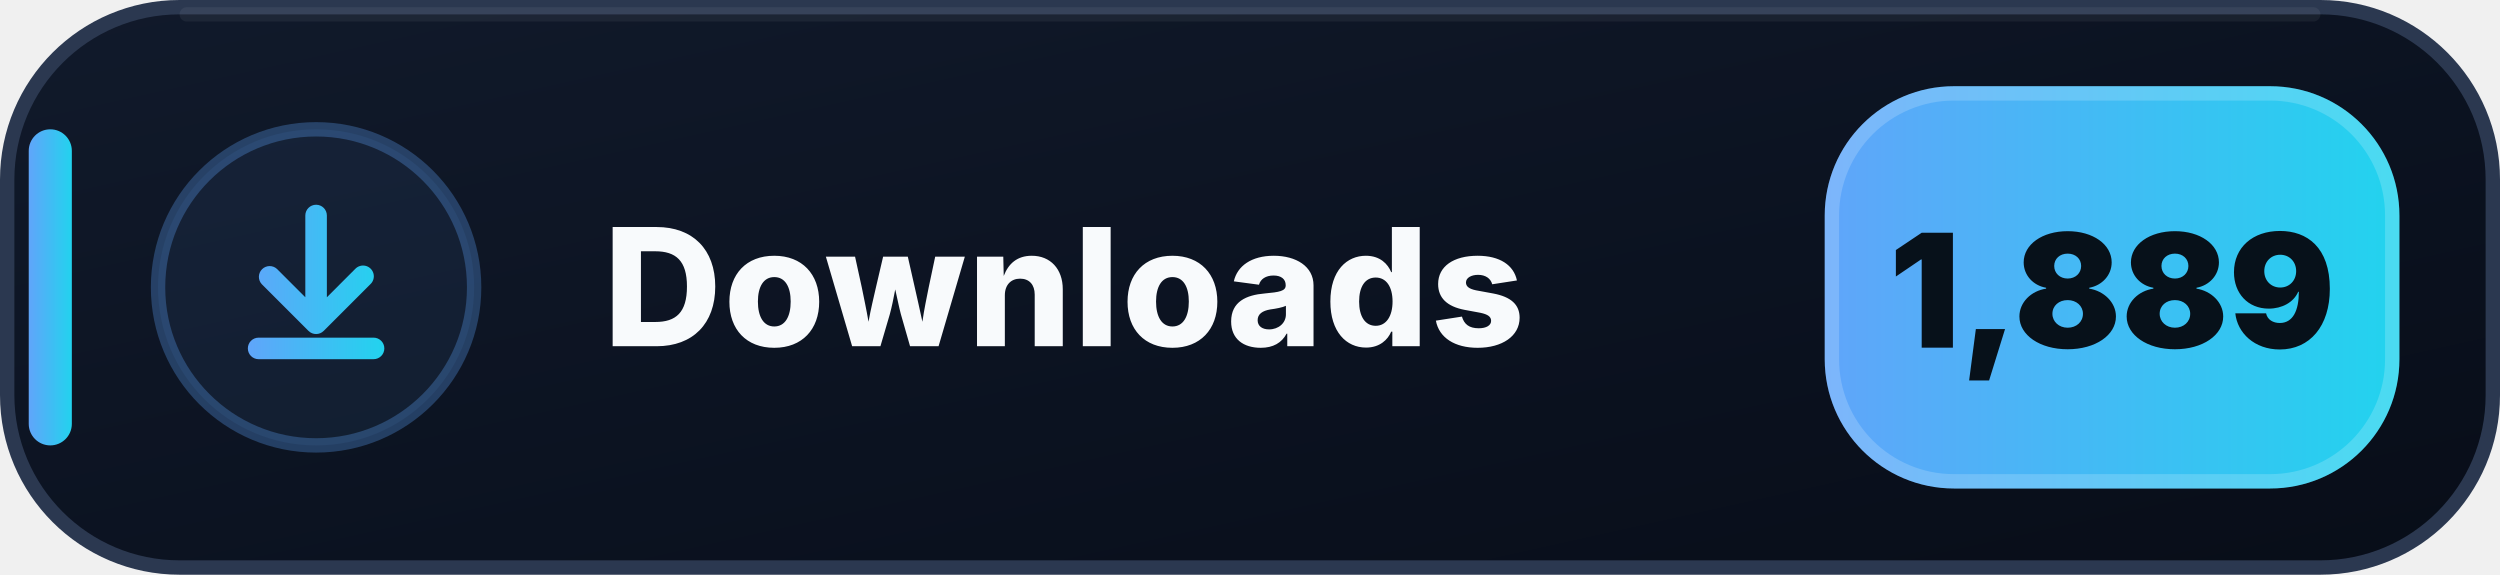
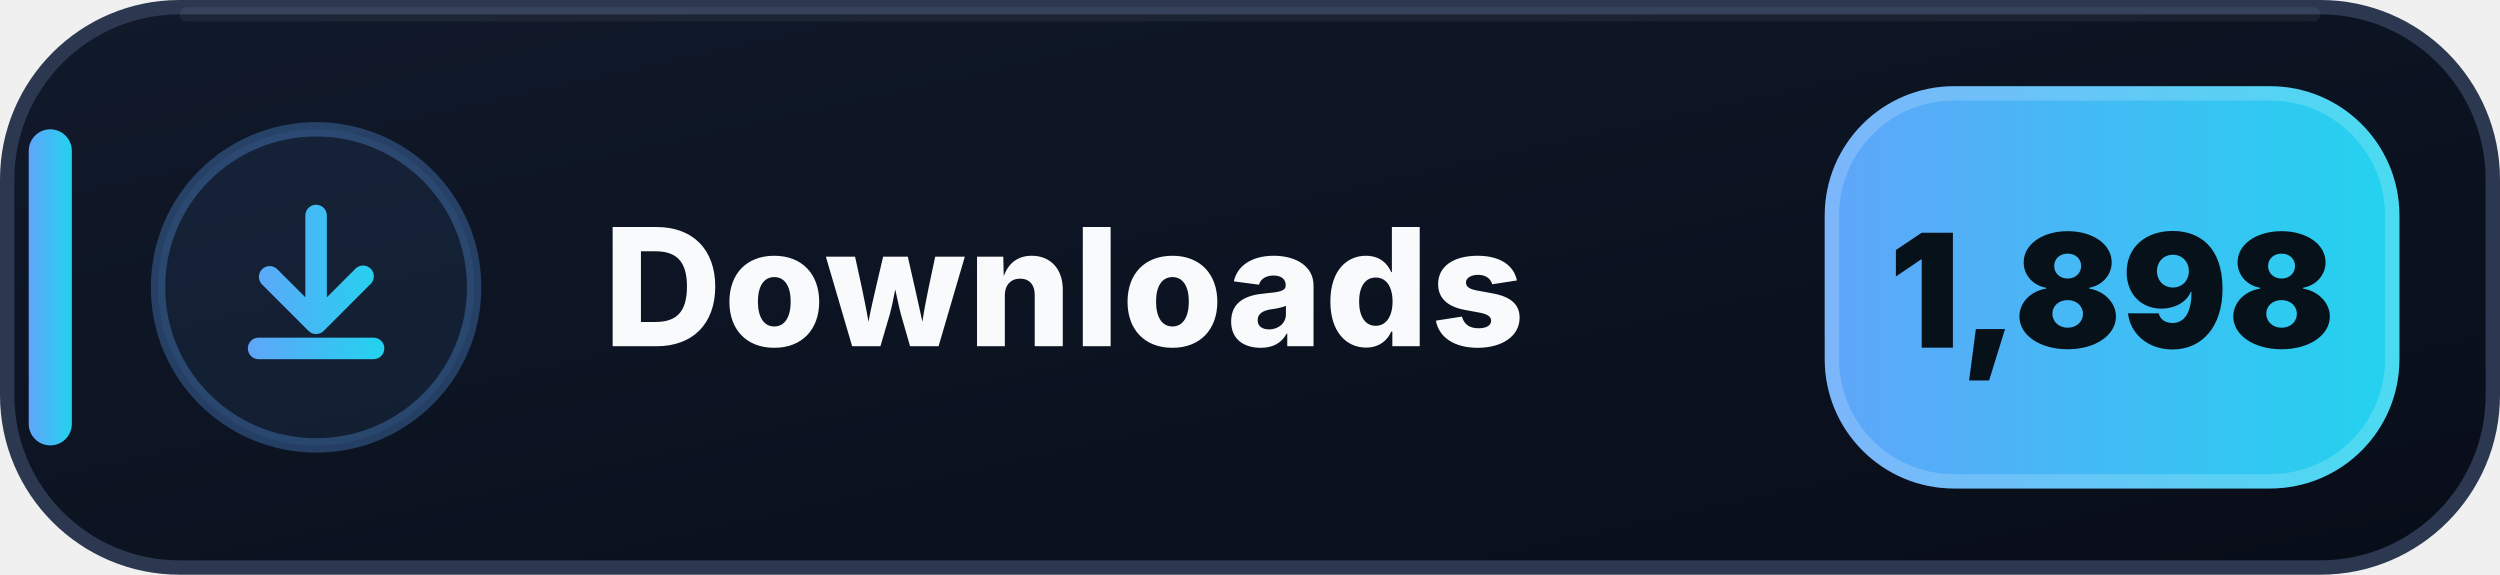
- <svg xmlns="http://www.w3.org/2000/svg" width="174" height="40" viewBox="0 0 174 40" role="img" aria-label="Downloads: 1,889">
+ <svg xmlns="http://www.w3.org/2000/svg" width="174" height="40" viewBox="0 0 174 40" role="img" aria-label="Downloads: 1,898">
  <defs>
    <linearGradient id="downloads-bg" x1="0" y1="0" x2="1" y2="1">
      <stop offset="0" stop-color="#111A2B" />
      <stop offset=".58" stop-color="#0B1220" />
      <stop offset="1" stop-color="#080D18" />
    </linearGradient>
    <linearGradient id="downloads-accent" x1="0" y1="0" x2="1" y2="0">
      <stop offset="0" stop-color="#60A5FA" />
      <stop offset="1" stop-color="#22D3EE" />
    </linearGradient>
  </defs>
  <rect x=".5" y=".5" width="173" height="39" rx="12" fill="url(#downloads-bg)" stroke="#2B3850" />
  <path d="M13 1h148" stroke="#FFFFFF" stroke-opacity=".055" stroke-linecap="round" />
  <rect x="2" y="9" width="3" height="22" rx="1.5" fill="url(#downloads-accent)" />
  <circle cx="22" cy="20" r="11" fill="#60A5FA" fill-opacity=".075" stroke="#60A5FA" stroke-opacity=".3" />
  <g transform="translate(14 12)" fill="url(#downloads-accent)">
    <path d="M8 2.25a.75.75 0 0 1 .75.75v5.69l1.97-1.97a.75.75 0 1 1 1.06 1.06l-3.25 3.25a.75.75 0 0 1-1.06 0L4.22 7.78a.75.75 0 0 1 1.06-1.06l1.97 1.97V3A.75.75 0 0 1 8 2.25Zm-4.75 10a.75.75 0 0 1 .75-.75h8a.75.75 0 0 1 0 1.5H4a.75.75 0 0 1-.75-.75Z" />
  </g>
  <text x="42" y="24.1" fill="#F8FAFC" font-family="Segoe UI,Inter,Arial,sans-serif" font-size="11.4" font-weight="800" letter-spacing=".12">Downloads</text>
  <rect x="127" y="6" width="40" height="28" rx="9" fill="url(#downloads-accent)" />
  <rect x="127.5" y="6.5" width="39" height="27" rx="8.5" fill="none" stroke="#FFFFFF" stroke-opacity=".18" />
-   <text x="147" y="24.2" text-anchor="middle" fill="#07111A" font-family="Segoe UI,Inter,Arial,sans-serif" font-size="11" font-weight="900">1,889</text>
+   <text x="147" y="24.2" text-anchor="middle" fill="#07111A" font-family="Segoe UI,Inter,Arial,sans-serif" font-size="11" font-weight="900">1,898</text>
</svg>
